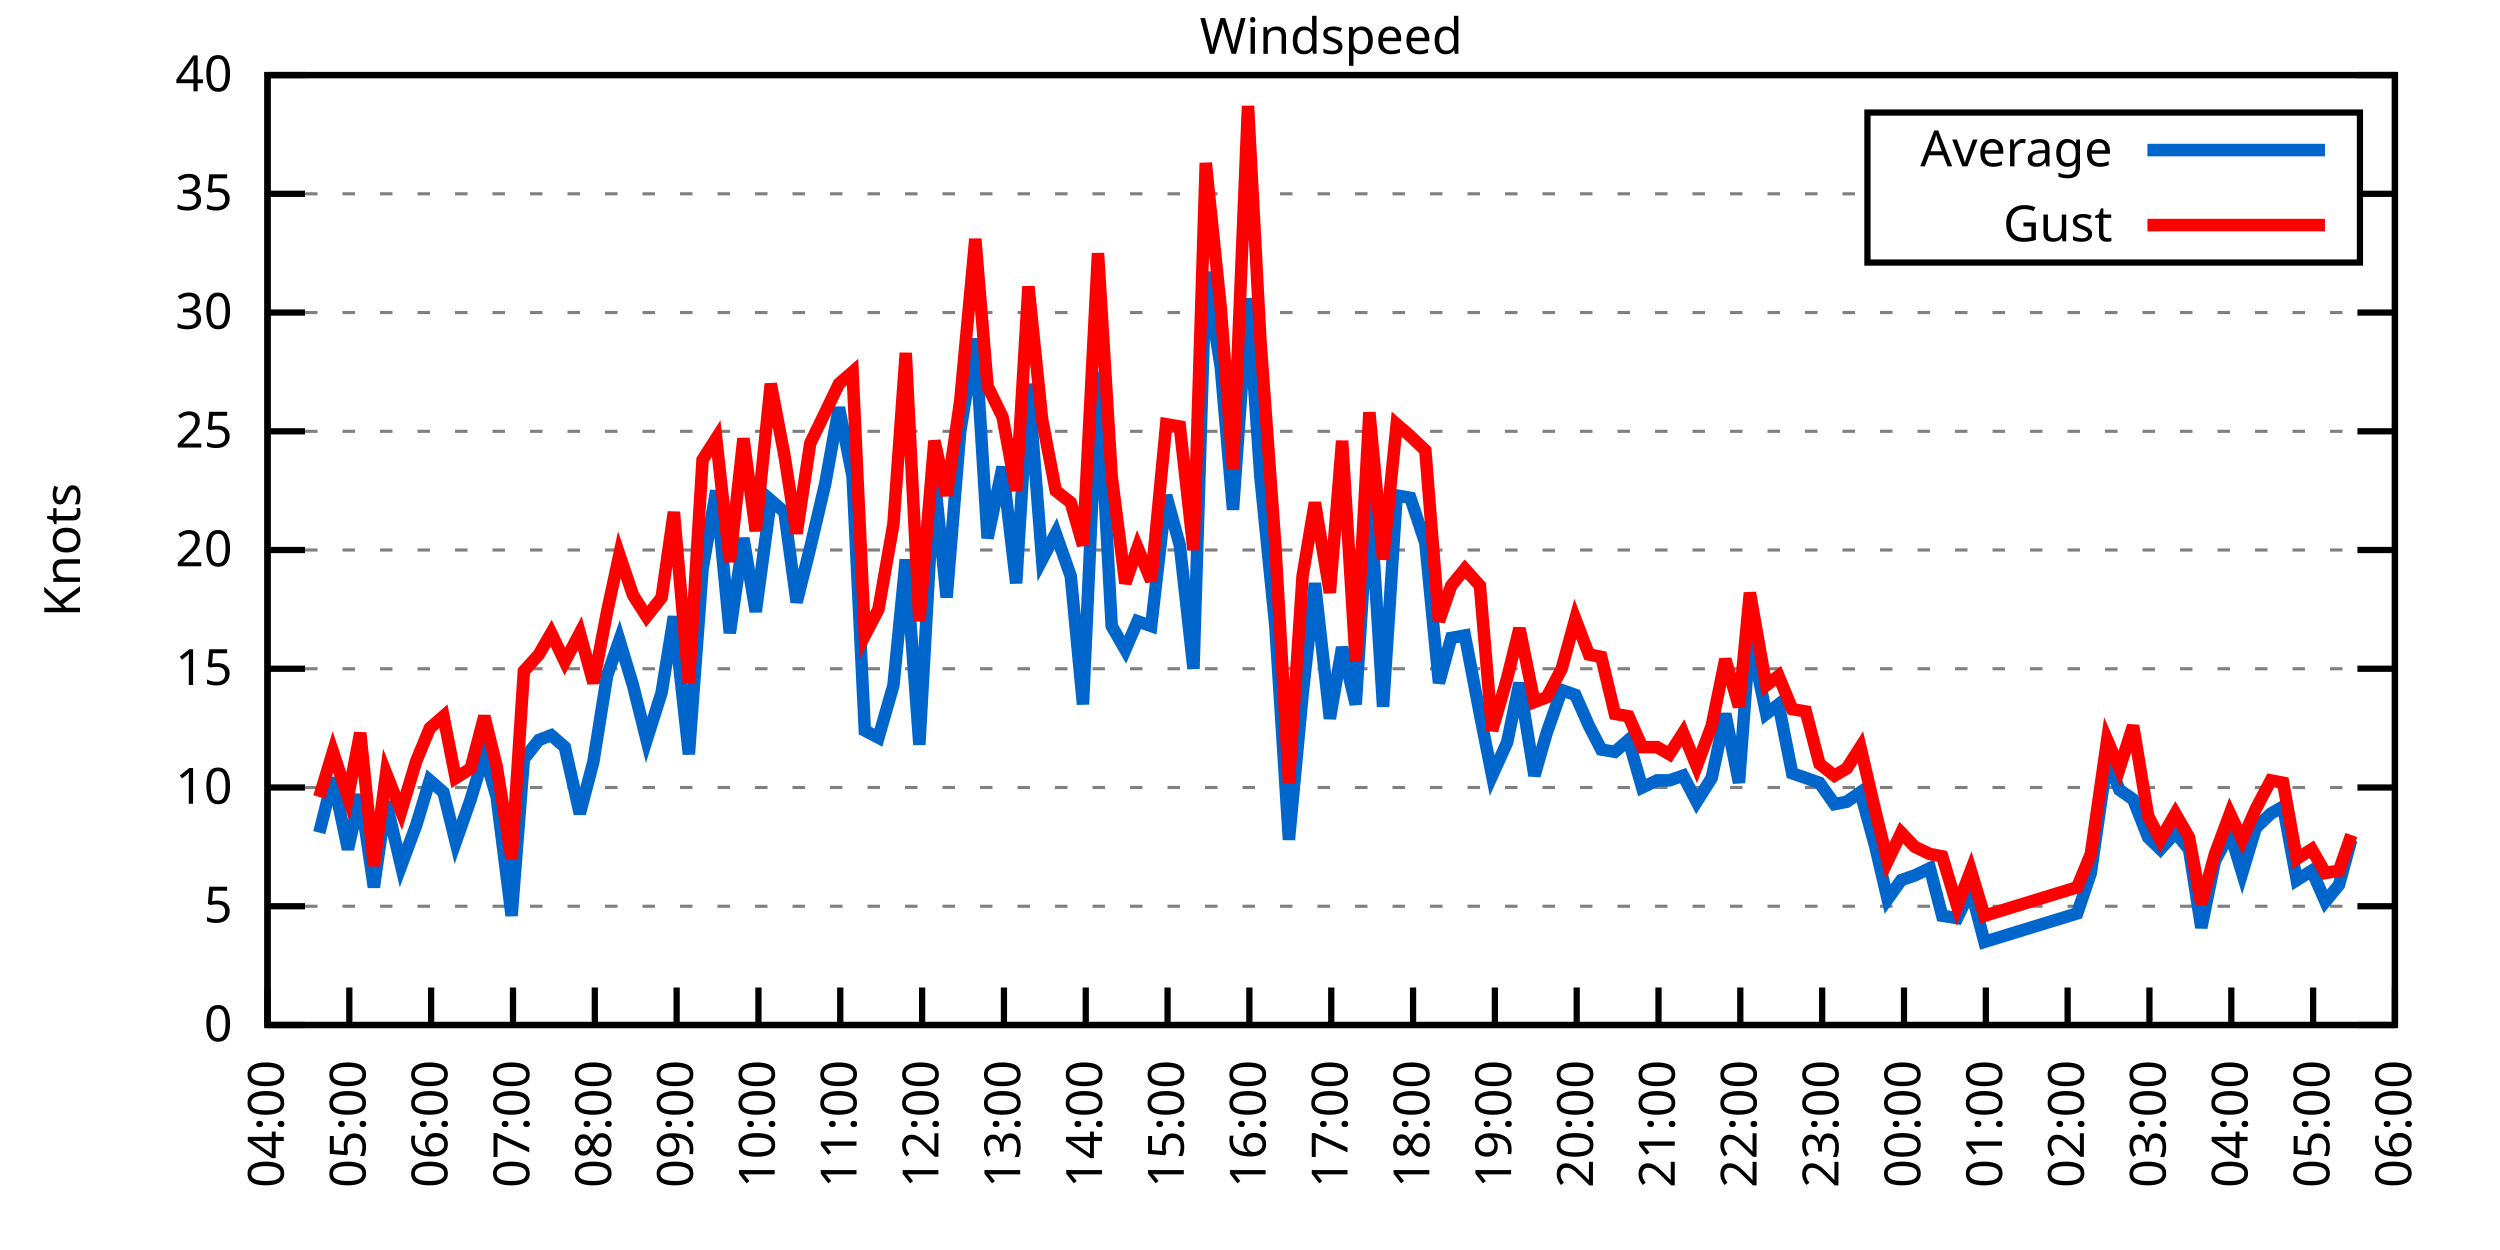
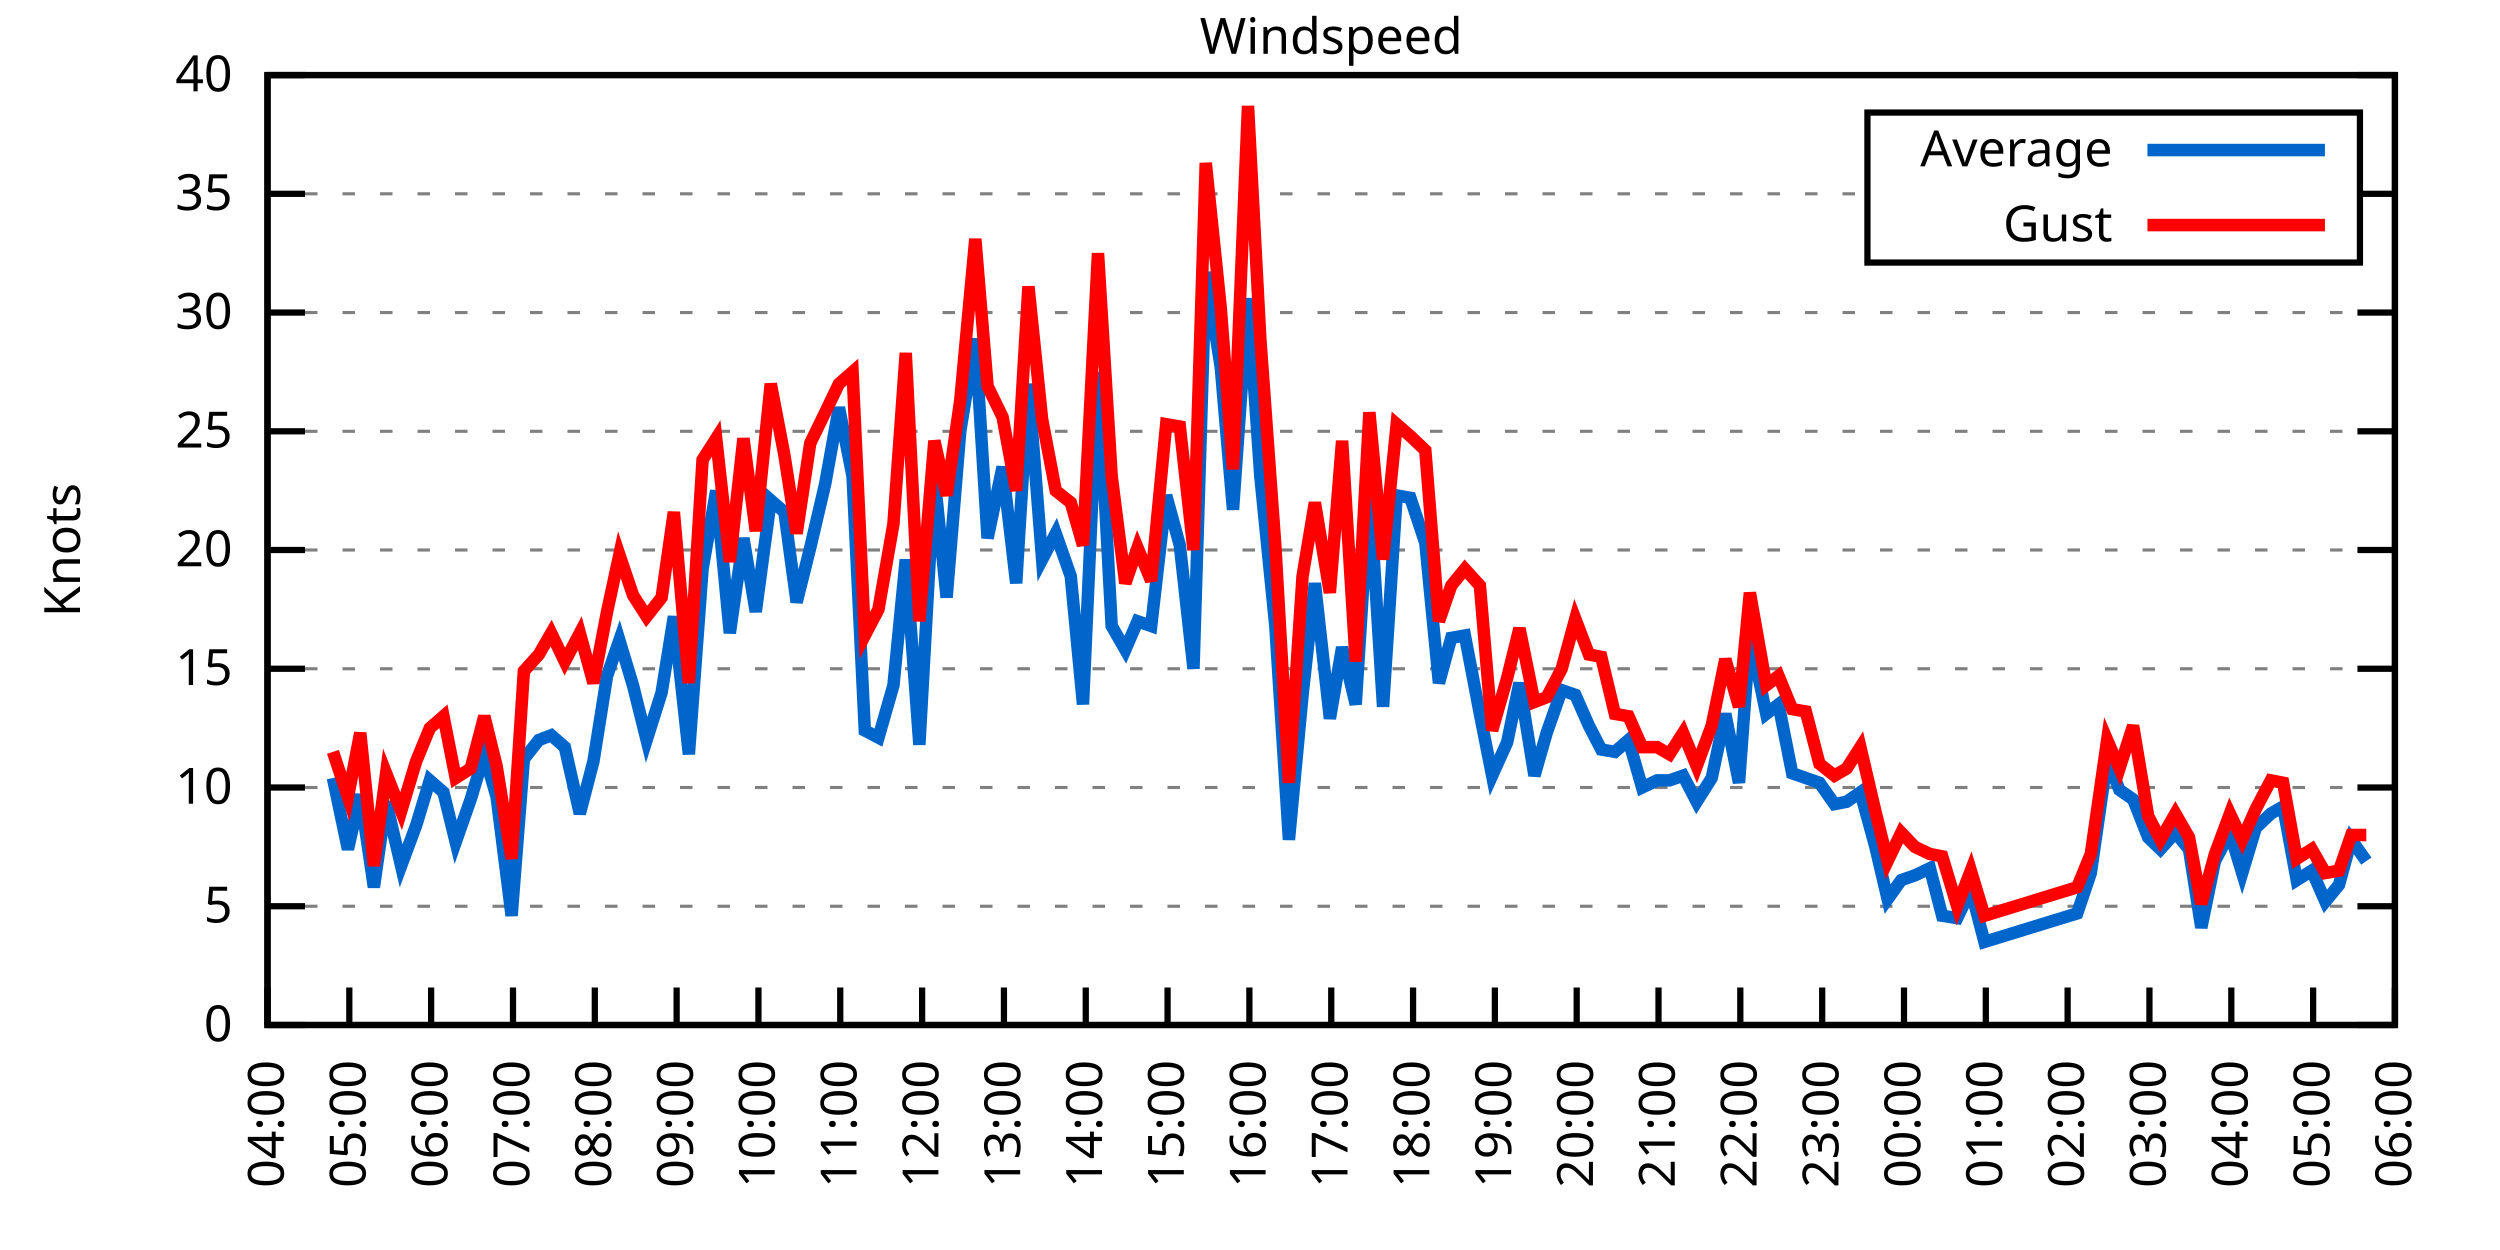
<svg xmlns="http://www.w3.org/2000/svg" xmlns:xlink="http://www.w3.org/1999/xlink" width="400" height="200" viewBox="0 0 400 200">
  <g id="gnuplot_canvas">
    <rect x="0" y="0" width="400" height="200" fill="none" />
    <defs>
      <circle id="gpDot" r="0.5" stroke-width="0.5" stroke="currentColor" />
      <path id="gpPt0" stroke-width="0.333" stroke="currentColor" d="M-1,0 h2 M0,-1 v2" />
      <path id="gpPt1" stroke-width="0.333" stroke="currentColor" d="M-1,-1 L1,1 M1,-1 L-1,1" />
      <path id="gpPt2" stroke-width="0.333" stroke="currentColor" d="M-1,0 L1,0 M0,-1 L0,1 M-1,-1 L1,1 M-1,1 L1,-1" />
      <rect id="gpPt3" stroke-width="0.333" stroke="currentColor" x="-1" y="-1" width="2" height="2" />
      <rect id="gpPt4" stroke-width="0.333" stroke="currentColor" fill="currentColor" x="-1" y="-1" width="2" height="2" />
      <circle id="gpPt5" stroke-width="0.333" stroke="currentColor" cx="0" cy="0" r="1" />
      <use xlink:href="#gpPt5" id="gpPt6" fill="currentColor" stroke="none" />
      <path id="gpPt7" stroke-width="0.333" stroke="currentColor" d="M0,-1.33 L-1.33,0.67 L1.33,0.67 z" />
      <use xlink:href="#gpPt7" id="gpPt8" fill="currentColor" stroke="none" />
      <use xlink:href="#gpPt7" id="gpPt9" stroke="currentColor" transform="rotate(180)" />
      <use xlink:href="#gpPt9" id="gpPt10" fill="currentColor" stroke="none" />
      <use xlink:href="#gpPt3" id="gpPt11" stroke="currentColor" transform="rotate(45)" />
      <use xlink:href="#gpPt11" id="gpPt12" fill="currentColor" stroke="none" />
      <path id="gpPt13" stroke-width="0.333" stroke="currentColor" d="M0,1.330 L1.265,0.411 L0.782,-1.067 L-0.782,-1.076 L-1.265,0.411 z" />
      <use xlink:href="#gpPt13" id="gpPt14" fill="currentColor" stroke="none" />
      <filter id="textbox" filterUnits="objectBoundingBox" x="0" y="0" height="1" width="1">
        <feFlood flood-color="white" flood-opacity="1" result="bgnd" />
        <feComposite in="SourceGraphic" in2="bgnd" operator="atop" />
      </filter>
      <filter id="greybox" filterUnits="objectBoundingBox" x="0" y="0" height="1" width="1">
        <feFlood flood-color="lightgrey" flood-opacity="1" result="grey" />
        <feComposite in="SourceGraphic" in2="grey" operator="atop" />
      </filter>
    </defs>
    <g fill="none" color="white" stroke="currentColor" stroke-width="1.00" stroke-linecap="butt" stroke-linejoin="miter">
</g>
    <g fill="none" color="black" stroke="currentColor" stroke-width="1.00" stroke-linecap="butt" stroke-linejoin="miter">
      <g stroke="none" shape-rendering="crispEdges">
        <polygon fill="rgb(255, 255, 255)" points="42.80,164.00 383.18,164.00 383.18,12.02 42.80,12.02 " />
      </g>
    </g>
    <g fill="none" color="black" stroke="currentColor" stroke-width="1.00" stroke-linecap="butt" stroke-linejoin="miter">
</g>
    <g fill="none" color="black" stroke="black" stroke-width="0.50" stroke-linecap="butt" stroke-linejoin="miter">
</g>
    <g fill="none" color="gray" stroke="currentColor" stroke-width="0.50" stroke-linecap="butt" stroke-linejoin="miter">
      <path stroke="gray" stroke-dasharray="2,4" class="gridline" d="M42.80,164.00 L383.19,164.00  " />
    </g>
    <g fill="none" color="gray" stroke="gray" stroke-width="1.00" stroke-linecap="butt" stroke-linejoin="miter">
</g>
    <g fill="none" color="black" stroke="currentColor" stroke-width="1.00" stroke-linecap="butt" stroke-linejoin="miter">
      <path stroke="black" d="M42.80,164.00 L48.80,164.00 M383.19,164.00 L377.19,164.00  " />
      <g transform="translate(37.20,166.60)" stroke="none" fill="black" font-family="Sans" font-size="8.00" text-anchor="end">
        <text>
          <tspan font-family="Sans"> 0</tspan>
        </text>
      </g>
    </g>
    <g fill="none" color="black" stroke="currentColor" stroke-width="1.00" stroke-linecap="butt" stroke-linejoin="miter">
</g>
    <g fill="none" color="black" stroke="black" stroke-width="0.50" stroke-linecap="butt" stroke-linejoin="miter">
</g>
    <g fill="none" color="gray" stroke="currentColor" stroke-width="0.50" stroke-linecap="butt" stroke-linejoin="miter">
      <path stroke="gray" stroke-dasharray="2,4" class="gridline" d="M42.80,145.00 L383.19,145.00  " />
    </g>
    <g fill="none" color="gray" stroke="gray" stroke-width="1.00" stroke-linecap="butt" stroke-linejoin="miter">
</g>
    <g fill="none" color="black" stroke="currentColor" stroke-width="1.00" stroke-linecap="butt" stroke-linejoin="miter">
      <path stroke="black" d="M42.80,145.00 L48.80,145.00 M383.19,145.00 L377.19,145.00  " />
      <g transform="translate(37.20,147.60)" stroke="none" fill="black" font-family="Sans" font-size="8.00" text-anchor="end">
        <text>
          <tspan font-family="Sans"> 5</tspan>
        </text>
      </g>
    </g>
    <g fill="none" color="black" stroke="currentColor" stroke-width="1.00" stroke-linecap="butt" stroke-linejoin="miter">
</g>
    <g fill="none" color="black" stroke="black" stroke-width="0.50" stroke-linecap="butt" stroke-linejoin="miter">
</g>
    <g fill="none" color="gray" stroke="currentColor" stroke-width="0.50" stroke-linecap="butt" stroke-linejoin="miter">
      <path stroke="gray" stroke-dasharray="2,4" class="gridline" d="M42.80,126.00 L383.19,126.00  " />
    </g>
    <g fill="none" color="gray" stroke="gray" stroke-width="1.00" stroke-linecap="butt" stroke-linejoin="miter">
</g>
    <g fill="none" color="black" stroke="currentColor" stroke-width="1.00" stroke-linecap="butt" stroke-linejoin="miter">
      <path stroke="black" d="M42.80,126.00 L48.80,126.00 M383.19,126.00 L377.19,126.00  " />
      <g transform="translate(37.20,128.60)" stroke="none" fill="black" font-family="Sans" font-size="8.00" text-anchor="end">
        <text>
          <tspan font-family="Sans"> 10</tspan>
        </text>
      </g>
    </g>
    <g fill="none" color="black" stroke="currentColor" stroke-width="1.00" stroke-linecap="butt" stroke-linejoin="miter">
</g>
    <g fill="none" color="black" stroke="black" stroke-width="0.50" stroke-linecap="butt" stroke-linejoin="miter">
</g>
    <g fill="none" color="gray" stroke="currentColor" stroke-width="0.50" stroke-linecap="butt" stroke-linejoin="miter">
      <path stroke="gray" stroke-dasharray="2,4" class="gridline" d="M42.80,107.00 L383.19,107.00  " />
    </g>
    <g fill="none" color="gray" stroke="gray" stroke-width="1.00" stroke-linecap="butt" stroke-linejoin="miter">
</g>
    <g fill="none" color="black" stroke="currentColor" stroke-width="1.00" stroke-linecap="butt" stroke-linejoin="miter">
      <path stroke="black" d="M42.80,107.00 L48.80,107.00 M383.19,107.00 L377.19,107.00  " />
      <g transform="translate(37.20,109.60)" stroke="none" fill="black" font-family="Sans" font-size="8.00" text-anchor="end">
        <text>
          <tspan font-family="Sans"> 15</tspan>
        </text>
      </g>
    </g>
    <g fill="none" color="black" stroke="currentColor" stroke-width="1.00" stroke-linecap="butt" stroke-linejoin="miter">
</g>
    <g fill="none" color="black" stroke="black" stroke-width="0.50" stroke-linecap="butt" stroke-linejoin="miter">
</g>
    <g fill="none" color="gray" stroke="currentColor" stroke-width="0.50" stroke-linecap="butt" stroke-linejoin="miter">
      <path stroke="gray" stroke-dasharray="2,4" class="gridline" d="M42.80,88.00 L383.19,88.00  " />
    </g>
    <g fill="none" color="gray" stroke="gray" stroke-width="1.00" stroke-linecap="butt" stroke-linejoin="miter">
</g>
    <g fill="none" color="black" stroke="currentColor" stroke-width="1.00" stroke-linecap="butt" stroke-linejoin="miter">
      <path stroke="black" d="M42.80,88.00 L48.80,88.00 M383.19,88.00 L377.19,88.00  " />
      <g transform="translate(37.20,90.60)" stroke="none" fill="black" font-family="Sans" font-size="8.00" text-anchor="end">
        <text>
          <tspan font-family="Sans"> 20</tspan>
        </text>
      </g>
    </g>
    <g fill="none" color="black" stroke="currentColor" stroke-width="1.00" stroke-linecap="butt" stroke-linejoin="miter">
</g>
    <g fill="none" color="black" stroke="black" stroke-width="0.50" stroke-linecap="butt" stroke-linejoin="miter">
</g>
    <g fill="none" color="gray" stroke="currentColor" stroke-width="0.50" stroke-linecap="butt" stroke-linejoin="miter">
      <path stroke="gray" stroke-dasharray="2,4" class="gridline" d="M42.80,69.01 L383.19,69.01  " />
    </g>
    <g fill="none" color="gray" stroke="gray" stroke-width="1.00" stroke-linecap="butt" stroke-linejoin="miter">
</g>
    <g fill="none" color="black" stroke="currentColor" stroke-width="1.00" stroke-linecap="butt" stroke-linejoin="miter">
      <path stroke="black" d="M42.80,69.01 L48.80,69.01 M383.19,69.01 L377.19,69.01  " />
      <g transform="translate(37.20,71.61)" stroke="none" fill="black" font-family="Sans" font-size="8.00" text-anchor="end">
        <text>
          <tspan font-family="Sans"> 25</tspan>
        </text>
      </g>
    </g>
    <g fill="none" color="black" stroke="currentColor" stroke-width="1.00" stroke-linecap="butt" stroke-linejoin="miter">
</g>
    <g fill="none" color="black" stroke="black" stroke-width="0.50" stroke-linecap="butt" stroke-linejoin="miter">
</g>
    <g fill="none" color="gray" stroke="currentColor" stroke-width="0.50" stroke-linecap="butt" stroke-linejoin="miter">
      <path stroke="gray" stroke-dasharray="2,4" class="gridline" d="M42.80,50.01 L383.19,50.01  " />
    </g>
    <g fill="none" color="gray" stroke="gray" stroke-width="1.00" stroke-linecap="butt" stroke-linejoin="miter">
</g>
    <g fill="none" color="black" stroke="currentColor" stroke-width="1.00" stroke-linecap="butt" stroke-linejoin="miter">
      <path stroke="black" d="M42.80,50.01 L48.80,50.01 M383.19,50.01 L377.19,50.01  " />
      <g transform="translate(37.20,52.61)" stroke="none" fill="black" font-family="Sans" font-size="8.00" text-anchor="end">
        <text>
          <tspan font-family="Sans"> 30</tspan>
        </text>
      </g>
    </g>
    <g fill="none" color="black" stroke="currentColor" stroke-width="1.00" stroke-linecap="butt" stroke-linejoin="miter">
</g>
    <g fill="none" color="black" stroke="black" stroke-width="0.50" stroke-linecap="butt" stroke-linejoin="miter">
</g>
    <g fill="none" color="gray" stroke="currentColor" stroke-width="0.50" stroke-linecap="butt" stroke-linejoin="miter">
      <path stroke="gray" stroke-dasharray="2,4" class="gridline" d="M42.80,31.01 L298.79,31.01 M377.59,31.01 L383.19,31.01  " />
    </g>
    <g fill="none" color="gray" stroke="gray" stroke-width="1.00" stroke-linecap="butt" stroke-linejoin="miter">
</g>
    <g fill="none" color="black" stroke="currentColor" stroke-width="1.00" stroke-linecap="butt" stroke-linejoin="miter">
      <path stroke="black" d="M42.80,31.01 L48.80,31.01 M383.19,31.01 L377.19,31.01  " />
      <g transform="translate(37.20,33.61)" stroke="none" fill="black" font-family="Sans" font-size="8.00" text-anchor="end">
        <text>
          <tspan font-family="Sans"> 35</tspan>
        </text>
      </g>
    </g>
    <g fill="none" color="black" stroke="currentColor" stroke-width="1.00" stroke-linecap="butt" stroke-linejoin="miter">
</g>
    <g fill="none" color="black" stroke="black" stroke-width="0.50" stroke-linecap="butt" stroke-linejoin="miter">
</g>
    <g fill="none" color="gray" stroke="currentColor" stroke-width="0.50" stroke-linecap="butt" stroke-linejoin="miter">
      <path stroke="gray" stroke-dasharray="2,4" class="gridline" d="M42.80,12.01 L383.19,12.01  " />
    </g>
    <g fill="none" color="gray" stroke="gray" stroke-width="1.00" stroke-linecap="butt" stroke-linejoin="miter">
</g>
    <g fill="none" color="black" stroke="currentColor" stroke-width="1.00" stroke-linecap="butt" stroke-linejoin="miter">
      <path stroke="black" d="M42.80,12.01 L48.80,12.01 M383.19,12.01 L377.19,12.01  " />
      <g transform="translate(37.20,14.61)" stroke="none" fill="black" font-family="Sans" font-size="8.00" text-anchor="end">
        <text>
          <tspan font-family="Sans"> 40</tspan>
        </text>
      </g>
    </g>
    <g fill="none" color="black" stroke="currentColor" stroke-width="1.00" stroke-linecap="butt" stroke-linejoin="miter">
      <path stroke="black" d="M42.80,164.00 L42.80,158.00  " />
      <g transform="translate(45.40,169.60) rotate(270.00)" stroke="none" fill="black" font-family="Sans" font-size="8.00" text-anchor="end">
        <text>
          <tspan font-family="Sans">04:00</tspan>
        </text>
      </g>
    </g>
    <g fill="none" color="black" stroke="currentColor" stroke-width="1.00" stroke-linecap="butt" stroke-linejoin="miter">
      <path stroke="black" d="M55.89,164.00 L55.89,158.00  " />
      <g transform="translate(58.49,169.60) rotate(270.00)" stroke="none" fill="black" font-family="Sans" font-size="8.00" text-anchor="end">
        <text>
          <tspan font-family="Sans">05:00</tspan>
        </text>
      </g>
    </g>
    <g fill="none" color="black" stroke="currentColor" stroke-width="1.00" stroke-linecap="butt" stroke-linejoin="miter">
      <path stroke="black" d="M68.98,164.00 L68.98,158.00  " />
      <g transform="translate(71.58,169.60) rotate(270.00)" stroke="none" fill="black" font-family="Sans" font-size="8.00" text-anchor="end">
        <text>
          <tspan font-family="Sans">06:00</tspan>
        </text>
      </g>
    </g>
    <g fill="none" color="black" stroke="currentColor" stroke-width="1.00" stroke-linecap="butt" stroke-linejoin="miter">
      <path stroke="black" d="M82.08,164.00 L82.08,158.00  " />
      <g transform="translate(84.68,169.60) rotate(270.00)" stroke="none" fill="black" font-family="Sans" font-size="8.00" text-anchor="end">
        <text>
          <tspan font-family="Sans">07:00</tspan>
        </text>
      </g>
    </g>
    <g fill="none" color="black" stroke="currentColor" stroke-width="1.00" stroke-linecap="butt" stroke-linejoin="miter">
      <path stroke="black" d="M95.17,164.00 L95.17,158.00  " />
      <g transform="translate(97.77,169.60) rotate(270.00)" stroke="none" fill="black" font-family="Sans" font-size="8.00" text-anchor="end">
        <text>
          <tspan font-family="Sans">08:00</tspan>
        </text>
      </g>
    </g>
    <g fill="none" color="black" stroke="currentColor" stroke-width="1.00" stroke-linecap="butt" stroke-linejoin="miter">
      <path stroke="black" d="M108.26,164.00 L108.26,158.00  " />
      <g transform="translate(110.86,169.60) rotate(270.00)" stroke="none" fill="black" font-family="Sans" font-size="8.00" text-anchor="end">
        <text>
          <tspan font-family="Sans">09:00</tspan>
        </text>
      </g>
    </g>
    <g fill="none" color="black" stroke="currentColor" stroke-width="1.00" stroke-linecap="butt" stroke-linejoin="miter">
      <path stroke="black" d="M121.35,164.00 L121.35,158.00  " />
      <g transform="translate(123.95,169.60) rotate(270.00)" stroke="none" fill="black" font-family="Sans" font-size="8.00" text-anchor="end">
        <text>
          <tspan font-family="Sans">10:00</tspan>
        </text>
      </g>
    </g>
    <g fill="none" color="black" stroke="currentColor" stroke-width="1.00" stroke-linecap="butt" stroke-linejoin="miter">
      <path stroke="black" d="M134.44,164.00 L134.44,158.00  " />
      <g transform="translate(137.04,169.60) rotate(270.00)" stroke="none" fill="black" font-family="Sans" font-size="8.00" text-anchor="end">
        <text>
          <tspan font-family="Sans">11:00</tspan>
        </text>
      </g>
    </g>
    <g fill="none" color="black" stroke="currentColor" stroke-width="1.00" stroke-linecap="butt" stroke-linejoin="miter">
      <path stroke="black" d="M147.54,164.00 L147.54,158.00  " />
      <g transform="translate(150.14,169.60) rotate(270.00)" stroke="none" fill="black" font-family="Sans" font-size="8.00" text-anchor="end">
        <text>
          <tspan font-family="Sans">12:00</tspan>
        </text>
      </g>
    </g>
    <g fill="none" color="black" stroke="currentColor" stroke-width="1.00" stroke-linecap="butt" stroke-linejoin="miter">
      <path stroke="black" d="M160.63,164.00 L160.63,158.00  " />
      <g transform="translate(163.23,169.60) rotate(270.00)" stroke="none" fill="black" font-family="Sans" font-size="8.00" text-anchor="end">
        <text>
          <tspan font-family="Sans">13:00</tspan>
        </text>
      </g>
    </g>
    <g fill="none" color="black" stroke="currentColor" stroke-width="1.00" stroke-linecap="butt" stroke-linejoin="miter">
      <path stroke="black" d="M173.72,164.00 L173.72,158.00  " />
      <g transform="translate(176.32,169.60) rotate(270.00)" stroke="none" fill="black" font-family="Sans" font-size="8.00" text-anchor="end">
        <text>
          <tspan font-family="Sans">14:00</tspan>
        </text>
      </g>
    </g>
    <g fill="none" color="black" stroke="currentColor" stroke-width="1.00" stroke-linecap="butt" stroke-linejoin="miter">
      <path stroke="black" d="M186.81,164.00 L186.81,158.00  " />
      <g transform="translate(189.41,169.60) rotate(270.00)" stroke="none" fill="black" font-family="Sans" font-size="8.00" text-anchor="end">
        <text>
          <tspan font-family="Sans">15:00</tspan>
        </text>
      </g>
    </g>
    <g fill="none" color="black" stroke="currentColor" stroke-width="1.00" stroke-linecap="butt" stroke-linejoin="miter">
      <path stroke="black" d="M199.90,164.00 L199.90,158.00  " />
      <g transform="translate(202.50,169.60) rotate(270.00)" stroke="none" fill="black" font-family="Sans" font-size="8.00" text-anchor="end">
        <text>
          <tspan font-family="Sans">16:00</tspan>
        </text>
      </g>
    </g>
    <g fill="none" color="black" stroke="currentColor" stroke-width="1.00" stroke-linecap="butt" stroke-linejoin="miter">
      <path stroke="black" d="M213.00,164.00 L213.00,158.00  " />
      <g transform="translate(215.60,169.60) rotate(270.00)" stroke="none" fill="black" font-family="Sans" font-size="8.00" text-anchor="end">
        <text>
          <tspan font-family="Sans">17:00</tspan>
        </text>
      </g>
    </g>
    <g fill="none" color="black" stroke="currentColor" stroke-width="1.00" stroke-linecap="butt" stroke-linejoin="miter">
      <path stroke="black" d="M226.09,164.00 L226.09,158.00  " />
      <g transform="translate(228.69,169.60) rotate(270.00)" stroke="none" fill="black" font-family="Sans" font-size="8.00" text-anchor="end">
        <text>
          <tspan font-family="Sans">18:00</tspan>
        </text>
      </g>
    </g>
    <g fill="none" color="black" stroke="currentColor" stroke-width="1.00" stroke-linecap="butt" stroke-linejoin="miter">
      <path stroke="black" d="M239.18,164.00 L239.18,158.00  " />
      <g transform="translate(241.78,169.60) rotate(270.00)" stroke="none" fill="black" font-family="Sans" font-size="8.00" text-anchor="end">
        <text>
          <tspan font-family="Sans">19:00</tspan>
        </text>
      </g>
    </g>
    <g fill="none" color="black" stroke="currentColor" stroke-width="1.00" stroke-linecap="butt" stroke-linejoin="miter">
      <path stroke="black" d="M252.27,164.00 L252.27,158.00  " />
      <g transform="translate(254.87,169.60) rotate(270.00)" stroke="none" fill="black" font-family="Sans" font-size="8.00" text-anchor="end">
        <text>
          <tspan font-family="Sans">20:00</tspan>
        </text>
      </g>
    </g>
    <g fill="none" color="black" stroke="currentColor" stroke-width="1.00" stroke-linecap="butt" stroke-linejoin="miter">
      <path stroke="black" d="M265.36,164.00 L265.36,158.00  " />
      <g transform="translate(267.96,169.60) rotate(270.00)" stroke="none" fill="black" font-family="Sans" font-size="8.00" text-anchor="end">
        <text>
          <tspan font-family="Sans">21:00</tspan>
        </text>
      </g>
    </g>
    <g fill="none" color="black" stroke="currentColor" stroke-width="1.00" stroke-linecap="butt" stroke-linejoin="miter">
      <path stroke="black" d="M278.45,164.00 L278.45,158.00  " />
      <g transform="translate(281.05,169.60) rotate(270.00)" stroke="none" fill="black" font-family="Sans" font-size="8.00" text-anchor="end">
        <text>
          <tspan font-family="Sans">22:00</tspan>
        </text>
      </g>
    </g>
    <g fill="none" color="black" stroke="currentColor" stroke-width="1.00" stroke-linecap="butt" stroke-linejoin="miter">
      <path stroke="black" d="M291.55,164.00 L291.55,158.00  " />
      <g transform="translate(294.15,169.60) rotate(270.00)" stroke="none" fill="black" font-family="Sans" font-size="8.00" text-anchor="end">
        <text>
          <tspan font-family="Sans">23:00</tspan>
        </text>
      </g>
    </g>
    <g fill="none" color="black" stroke="currentColor" stroke-width="1.00" stroke-linecap="butt" stroke-linejoin="miter">
      <path stroke="black" d="M304.64,164.00 L304.64,158.00  " />
      <g transform="translate(307.24,169.60) rotate(270.00)" stroke="none" fill="black" font-family="Sans" font-size="8.00" text-anchor="end">
        <text>
          <tspan font-family="Sans">00:00</tspan>
        </text>
      </g>
    </g>
    <g fill="none" color="black" stroke="currentColor" stroke-width="1.00" stroke-linecap="butt" stroke-linejoin="miter">
      <path stroke="black" d="M317.73,164.00 L317.73,158.00  " />
      <g transform="translate(320.33,169.60) rotate(270.00)" stroke="none" fill="black" font-family="Sans" font-size="8.00" text-anchor="end">
        <text>
          <tspan font-family="Sans">01:00</tspan>
        </text>
      </g>
    </g>
    <g fill="none" color="black" stroke="currentColor" stroke-width="1.00" stroke-linecap="butt" stroke-linejoin="miter">
      <path stroke="black" d="M330.82,164.00 L330.82,158.00  " />
      <g transform="translate(333.42,169.60) rotate(270.00)" stroke="none" fill="black" font-family="Sans" font-size="8.00" text-anchor="end">
        <text>
          <tspan font-family="Sans">02:00</tspan>
        </text>
      </g>
    </g>
    <g fill="none" color="black" stroke="currentColor" stroke-width="1.00" stroke-linecap="butt" stroke-linejoin="miter">
      <path stroke="black" d="M343.91,164.00 L343.91,158.00  " />
      <g transform="translate(346.51,169.60) rotate(270.00)" stroke="none" fill="black" font-family="Sans" font-size="8.00" text-anchor="end">
        <text>
          <tspan font-family="Sans">03:00</tspan>
        </text>
      </g>
    </g>
    <g fill="none" color="black" stroke="currentColor" stroke-width="1.00" stroke-linecap="butt" stroke-linejoin="miter">
      <path stroke="black" d="M357.01,164.00 L357.01,158.00  " />
      <g transform="translate(359.61,169.60) rotate(270.00)" stroke="none" fill="black" font-family="Sans" font-size="8.00" text-anchor="end">
        <text>
          <tspan font-family="Sans">04:00</tspan>
        </text>
      </g>
    </g>
    <g fill="none" color="black" stroke="currentColor" stroke-width="1.00" stroke-linecap="butt" stroke-linejoin="miter">
      <path stroke="black" d="M370.10,164.00 L370.10,158.00  " />
      <g transform="translate(372.70,169.60) rotate(270.00)" stroke="none" fill="black" font-family="Sans" font-size="8.00" text-anchor="end">
        <text>
          <tspan font-family="Sans">05:00</tspan>
        </text>
      </g>
    </g>
    <g fill="none" color="black" stroke="currentColor" stroke-width="1.00" stroke-linecap="butt" stroke-linejoin="miter">
      <path stroke="black" d="M383.19,164.00 L383.19,158.00  " />
      <g transform="translate(385.79,169.60) rotate(270.00)" stroke="none" fill="black" font-family="Sans" font-size="8.00" text-anchor="end">
        <text>
          <tspan font-family="Sans">06:00</tspan>
        </text>
      </g>
    </g>
    <g fill="none" color="black" stroke="currentColor" stroke-width="1.00" stroke-linecap="butt" stroke-linejoin="miter">
</g>
    <g fill="none" color="black" stroke="currentColor" stroke-width="1.00" stroke-linecap="butt" stroke-linejoin="miter">
      <path stroke="black" d="M42.80,12.01 L42.80,164.00 L383.19,164.00 L383.19,12.01 L42.80,12.01 Z  " />
    </g>
    <g fill="none" color="black" stroke="currentColor" stroke-width="1.00" stroke-linecap="butt" stroke-linejoin="miter">
</g>
    <g fill="none" color="black" stroke="currentColor" stroke-width="1.00" stroke-linecap="butt" stroke-linejoin="miter">
      <path stroke="black" d="M298.79,42.01 L298.79,18.01 L377.59,18.01 L377.59,42.01 L298.79,42.01 Z  " />
    </g>
    <g id="Windspeed_plot_1">
      <g fill="none" color="white" stroke="black" stroke-width="2.00" stroke-linecap="butt" stroke-linejoin="miter">
</g>
      <g fill="none" color="black" stroke="currentColor" stroke-width="2.00" stroke-linecap="butt" stroke-linejoin="miter">
        <g transform="translate(337.99,26.61)" stroke="none" fill="black" font-family="Sans" font-size="8.00" text-anchor="end">
          <text>
            <tspan font-family="Sans">Average</tspan>
          </text>
        </g>
      </g>
      <g fill="none" color="black" stroke="currentColor" stroke-width="2.00" stroke-linecap="butt" stroke-linejoin="miter">
-         <path stroke="rgb(  0, 102, 204)" d="M343.59,24.01 L371.99,24.01 M51.09,133.22 L53.27,124.48 L55.67,135.88 L57.64,127.14 L59.82,141.96 L61.78,128.28   L64.18,138.54 L66.58,132.08 L68.77,124.86 L70.95,126.76 L72.91,134.74 L75.31,127.90 L77.49,120.68 L79.46,127.52   L81.86,146.52 L83.82,121.44 L86.22,118.40 L88.19,117.64 L90.37,119.54 L92.77,130.18 L94.95,121.82 L97.13,108.14   L99.10,102.44 L101.28,109.66 L103.46,118.40 L105.86,110.80 L107.82,98.64 L110.22,120.68 L112.41,91.04 L114.59,78.51   L116.77,101.30 L118.95,86.11 L120.92,97.88 L123.32,80.03 L125.50,81.93 L127.46,96.36 L129.64,87.63 L132.04,77.37   L134.23,65.21 L136.41,76.23 L138.37,116.88 L140.55,118.02 L142.95,109.66 L144.92,89.52 L147.10,119.16 L149.50,76.23   L151.46,95.60 L153.64,69.01 L156.05,54.19 L158.01,86.11 L160.41,74.71 L162.59,93.32 L164.55,61.41 L166.74,89.52   L168.92,85.35 L171.32,92.18 L173.28,112.70 L175.68,59.51 L177.87,100.16 L180.05,103.96 L182.01,99.40 L184.19,100.16   L186.59,79.27 L188.77,87.25 L190.96,107.00 L192.92,43.55 L195.32,58.75 L197.28,81.55 L199.68,47.73 L201.65,76.23   L204.05,100.16 L206.23,134.36 L208.41,111.18 L210.38,93.32 L212.78,114.98 L214.74,103.58 L216.92,112.70 L219.10,78.13   L221.29,113.08 L223.47,79.27 L225.65,79.65 L228.05,86.87 L230.23,109.28 L232.20,102.06 L234.38,101.68 L236.78,114.22   L238.74,124.10 L241.14,118.78 L243.11,109.28 L245.51,124.10 L247.47,117.26 L249.87,110.42 L252.05,111.18 L254.23,116.12   L256.20,119.92 L258.38,120.30 L260.56,118.40 L262.74,126.00 L265.14,124.86 L267.11,124.86 L269.29,124.10 L271.47,128.28   L273.87,124.48 L276.05,114.22 L278.24,125.24 L279.98,101.68 L282.60,114.22 L284.56,112.70 L286.75,123.72 L288.93,124.48   L291.11,125.24 L293.51,128.66 L295.47,128.28 L297.66,126.76 L300.06,135.50 L302.02,143.86 L304.20,140.82 L306.38,140.06   L308.78,138.92 L310.75,146.52 L313.15,146.90 L315.33,142.34 L317.51,150.70 L332.35,146.14 L334.53,139.68 L337.15,121.44   L339.11,126.38 L341.30,127.90 L343.70,133.98 L345.66,135.88 L348.06,133.22 L350.24,135.88 L352.21,148.42 L354.39,137.78   L356.79,133.22 L358.75,139.68 L360.93,132.46 L363.33,130.18 L365.30,129.04 L367.48,140.82 L369.88,139.30 L372.06,144.24   L374.24,141.58 L376.21,134.36  " />
+         <path stroke="rgb(  0, 102, 204)" d="M343.59,24.01 L371.99,24.01 M53.27,124.48 L55.67,135.88 L57.64,127.14 L59.82,141.96 L61.78,128.28 L64.18,138.54   L66.58,132.08 L68.77,124.86 L70.95,126.76 L72.91,134.74 L75.31,127.90 L77.49,120.68 L79.46,127.52 L81.86,146.52   L83.82,121.44 L86.22,118.40 L88.19,117.64 L90.37,119.54 L92.77,130.18 L94.95,121.82 L97.13,108.14 L99.10,102.44   L101.28,109.66 L103.46,118.40 L105.86,110.80 L107.82,98.64 L110.22,120.68 L112.41,91.04 L114.59,78.51 L116.77,101.30   L118.95,86.11 L120.92,97.88 L123.32,80.03 L125.50,81.93 L127.46,96.36 L129.64,87.63 L132.04,77.37 L134.23,65.21   L136.41,76.23 L138.37,116.88 L140.55,118.02 L142.95,109.66 L144.92,89.52 L147.10,119.16 L149.50,76.23 L151.46,95.60   L153.64,69.01 L156.05,54.19 L158.01,86.11 L160.41,74.71 L162.59,93.32 L164.55,61.41 L166.74,89.52 L168.92,85.35   L171.32,92.18 L173.28,112.70 L175.68,59.51 L177.87,100.16 L180.05,103.96 L182.01,99.40 L184.19,100.16 L186.59,79.27   L188.77,87.25 L190.96,107.00 L192.92,43.55 L195.32,58.75 L197.28,81.55 L199.68,47.73 L201.65,76.23 L204.05,100.16   L206.23,134.36 L208.41,111.18 L210.38,93.32 L212.78,114.98 L214.74,103.58 L216.92,112.70 L219.10,78.13 L221.29,113.08   L223.47,79.27 L225.65,79.65 L228.05,86.87 L230.23,109.28 L232.20,102.06 L234.38,101.68 L236.78,114.22 L238.74,124.10   L241.14,118.78 L243.11,109.28 L245.51,124.10 L247.47,117.26 L249.87,110.42 L252.05,111.18 L254.23,116.12 L256.20,119.92   L258.38,120.30 L260.56,118.40 L262.74,126.00 L265.14,124.86 L267.11,124.86 L269.29,124.10 L271.47,128.28 L273.87,124.48   L276.05,114.22 L278.24,125.24 L279.98,101.68 L282.60,114.22 L284.56,112.70 L286.75,123.72 L288.93,124.48 L291.11,125.24   L293.51,128.66 L295.47,128.28 L297.66,126.76 L300.06,135.50 L302.02,143.86 L304.20,140.82 L306.38,140.06 L308.78,138.92   L310.75,146.52 L313.15,146.90 L315.33,142.34 L317.51,150.70 L332.35,146.14 L334.53,139.68 L337.15,121.44 L339.11,126.38   L341.30,127.90 L343.70,133.98 L345.66,135.88 L348.06,133.22 L350.24,135.88 L352.21,148.42 L354.39,137.78 L356.79,133.22   L358.75,139.68 L360.93,132.46 L363.33,130.18 L365.30,129.04 L367.48,140.82 L369.88,139.30 L372.06,144.24 L374.24,141.58   L376.21,134.36 L378.61,137.78  " />
      </g>
    </g>
    <g id="Windspeed_plot_2">
      <g fill="none" color="black" stroke="currentColor" stroke-width="2.00" stroke-linecap="butt" stroke-linejoin="miter">
        <g transform="translate(337.99,38.61)" stroke="none" fill="black" font-family="Sans" font-size="8.00" text-anchor="end">
          <text>
            <tspan font-family="Sans">Gust</tspan>
          </text>
        </g>
      </g>
      <g fill="none" color="black" stroke="currentColor" stroke-width="2.00" stroke-linecap="butt" stroke-linejoin="miter">
-         <path stroke="rgb(255,   0,   0)" d="M343.59,36.01 L371.99,36.01 M51.09,127.52 L53.27,120.30 L55.67,127.52 L57.64,117.26 L59.82,138.54 L61.78,123.72   L64.18,129.80 L66.58,121.82 L68.77,116.50 L70.95,114.60 L72.91,124.48 L75.31,122.96 L77.49,114.60 L79.46,122.58   L81.86,137.40 L83.82,107.38 L86.22,104.72 L88.19,101.30 L90.37,105.86 L92.77,101.30 L94.95,109.28 L97.13,97.88   L99.10,88.76 L101.28,95.22 L103.46,98.64 L105.86,95.60 L107.82,81.93 L110.22,109.28 L112.41,73.57 L114.59,70.15   L116.77,89.90 L118.95,70.15 L120.92,84.97 L123.32,61.41 L125.50,72.81 L127.46,85.35 L129.64,70.91 L132.04,65.97   L134.23,61.41 L136.41,59.51 L138.37,101.68 L140.55,97.50 L142.95,83.83 L144.92,56.47 L147.10,99.40 L149.50,70.53   L151.46,79.27 L153.64,64.07 L156.05,38.23 L158.01,61.79 L160.41,66.73 L162.59,78.51 L164.55,45.83 L166.74,67.11   L168.92,78.51 L171.32,80.41 L173.28,87.25 L175.68,40.51 L177.87,76.23 L180.05,93.32 L182.01,87.63 L184.19,92.94   L186.59,67.87 L188.77,68.25 L190.96,88.00 L192.92,26.07 L195.32,49.25 L197.28,75.09 L199.68,16.95 L201.65,54.19   L204.05,87.25 L206.23,125.24 L208.41,92.18 L210.38,80.41 L212.78,94.84 L214.74,70.53 L216.92,105.86 L219.10,65.97   L221.29,89.52 L223.47,67.87 L225.65,69.77 L228.05,72.05 L230.23,99.40 L232.20,93.70 L234.38,91.04 L236.78,93.70   L238.74,116.88 L241.14,108.52 L243.11,100.54 L245.51,112.32 L247.47,111.56 L249.87,107.00 L252.05,99.02 L254.23,104.72   L256.20,105.10 L258.38,114.22 L260.56,114.60 L262.74,119.54 L265.14,119.54 L267.11,120.68 L269.29,117.26 L271.47,122.58   L273.87,116.12 L276.05,105.48 L278.24,113.08 L279.98,94.84 L282.60,109.66 L284.56,108.14 L286.75,113.46 L288.93,113.84   L291.11,122.20 L293.51,124.10 L295.47,122.96 L297.66,119.54 L300.06,129.80 L302.02,137.78 L304.20,133.22 L306.38,135.50   L308.78,136.64 L310.75,137.02 L313.15,145.00 L315.33,139.30 L317.51,146.52 L332.35,141.96 L334.53,136.64 L337.15,118.40   L339.11,122.96 L341.30,116.12 L343.70,130.56 L345.66,134.36 L348.06,130.18 L350.24,133.98 L352.21,144.62 L354.39,136.64   L356.79,130.18 L358.75,134.36 L360.93,129.42 L363.33,124.86 L365.30,125.24 L367.48,137.40 L369.88,135.88 L372.06,139.68   L374.24,139.30 L376.21,133.60  " />
+         <path stroke="rgb(255,   0,   0)" d="M343.59,36.01 L371.99,36.01 M53.27,120.30 L55.67,127.52 L57.64,117.26 L59.82,138.54 L61.78,123.72 L64.18,129.80   L66.58,121.82 L68.77,116.50 L70.95,114.60 L72.91,124.48 L75.31,122.96 L77.49,114.60 L79.46,122.58 L81.86,137.40   L83.82,107.38 L86.22,104.72 L88.19,101.30 L90.37,105.86 L92.77,101.30 L94.95,109.28 L97.13,97.88 L99.10,88.76   L101.28,95.22 L103.46,98.64 L105.86,95.60 L107.82,81.93 L110.22,109.28 L112.41,73.57 L114.59,70.15 L116.77,89.90   L118.95,70.15 L120.92,84.97 L123.32,61.41 L125.50,72.81 L127.46,85.35 L129.64,70.91 L132.04,65.97 L134.23,61.41   L136.41,59.51 L138.37,101.68 L140.55,97.50 L142.95,83.83 L144.92,56.47 L147.10,99.40 L149.50,70.53 L151.46,79.27   L153.64,64.07 L156.05,38.23 L158.01,61.79 L160.41,66.73 L162.59,78.51 L164.55,45.83 L166.74,67.11 L168.92,78.51   L171.32,80.41 L173.28,87.25 L175.68,40.51 L177.87,76.23 L180.05,93.32 L182.01,87.63 L184.19,92.94 L186.59,67.87   L188.77,68.25 L190.96,88.00 L192.92,26.07 L195.32,49.25 L197.28,75.09 L199.68,16.95 L201.65,54.19 L204.05,87.25   L206.23,125.24 L208.41,92.18 L210.38,80.41 L212.78,94.84 L214.74,70.53 L216.92,105.86 L219.10,65.97 L221.29,89.52   L223.47,67.87 L225.65,69.77 L228.05,72.05 L230.23,99.40 L232.20,93.70 L234.38,91.04 L236.78,93.70 L238.74,116.88   L241.14,108.52 L243.11,100.54 L245.51,112.32 L247.47,111.56 L249.87,107.00 L252.05,99.02 L254.23,104.72 L256.20,105.10   L258.38,114.22 L260.56,114.60 L262.74,119.54 L265.14,119.54 L267.11,120.68 L269.29,117.26 L271.47,122.58 L273.87,116.12   L276.05,105.48 L278.24,113.08 L279.98,94.84 L282.60,109.66 L284.56,108.14 L286.75,113.46 L288.93,113.84 L291.11,122.20   L293.51,124.10 L295.47,122.96 L297.66,119.54 L300.06,129.80 L302.02,137.78 L304.20,133.22 L306.38,135.50 L308.78,136.64   L310.75,137.02 L313.15,145.00 L315.33,139.30 L317.51,146.52 L332.35,141.96 L334.53,136.64 L337.15,118.40 L339.11,122.96   L341.30,116.12 L343.70,130.56 L345.66,134.36 L348.06,130.18 L350.24,133.98 L352.21,144.62 L354.39,136.64 L356.79,130.18   L358.75,134.36 L360.93,129.42 L363.33,124.86 L365.30,125.24 L367.48,137.40 L369.88,135.88 L372.06,139.68 L374.24,139.30   L376.21,133.60 L378.61,133.60  " />
      </g>
    </g>
    <g fill="none" color="black" stroke="currentColor" stroke-width="2.00" stroke-linecap="butt" stroke-linejoin="miter">
</g>
    <g fill="none" color="black" stroke="black" stroke-width="1.00" stroke-linecap="butt" stroke-linejoin="miter">
</g>
    <g fill="none" color="black" stroke="currentColor" stroke-width="1.00" stroke-linecap="butt" stroke-linejoin="miter">
      <path stroke="black" d="M42.80,12.01 L42.80,164.00 L383.19,164.00 L383.19,12.01 L42.80,12.01 Z  " />
      <g transform="translate(12.80,88.01) rotate(270.00)" stroke="none" fill="black" font-family="Sans" font-size="8.00" text-anchor="middle">
        <text>
          <tspan font-family="Sans">Knots</tspan>
        </text>
      </g>
    </g>
    <g fill="none" color="black" stroke="currentColor" stroke-width="1.00" stroke-linecap="butt" stroke-linejoin="miter">
</g>
    <g fill="none" color="black" stroke="currentColor" stroke-width="1.00" stroke-linecap="butt" stroke-linejoin="miter">
      <g transform="translate(212.99,8.61)" stroke="none" fill="black" font-family="Sans" font-size="8.00" text-anchor="middle">
        <text>
          <tspan font-family="Sans">Windspeed</tspan>
        </text>
      </g>
    </g>
    <g fill="none" color="black" stroke="currentColor" stroke-width="1.00" stroke-linecap="butt" stroke-linejoin="miter">
</g>
  </g>
</svg>
